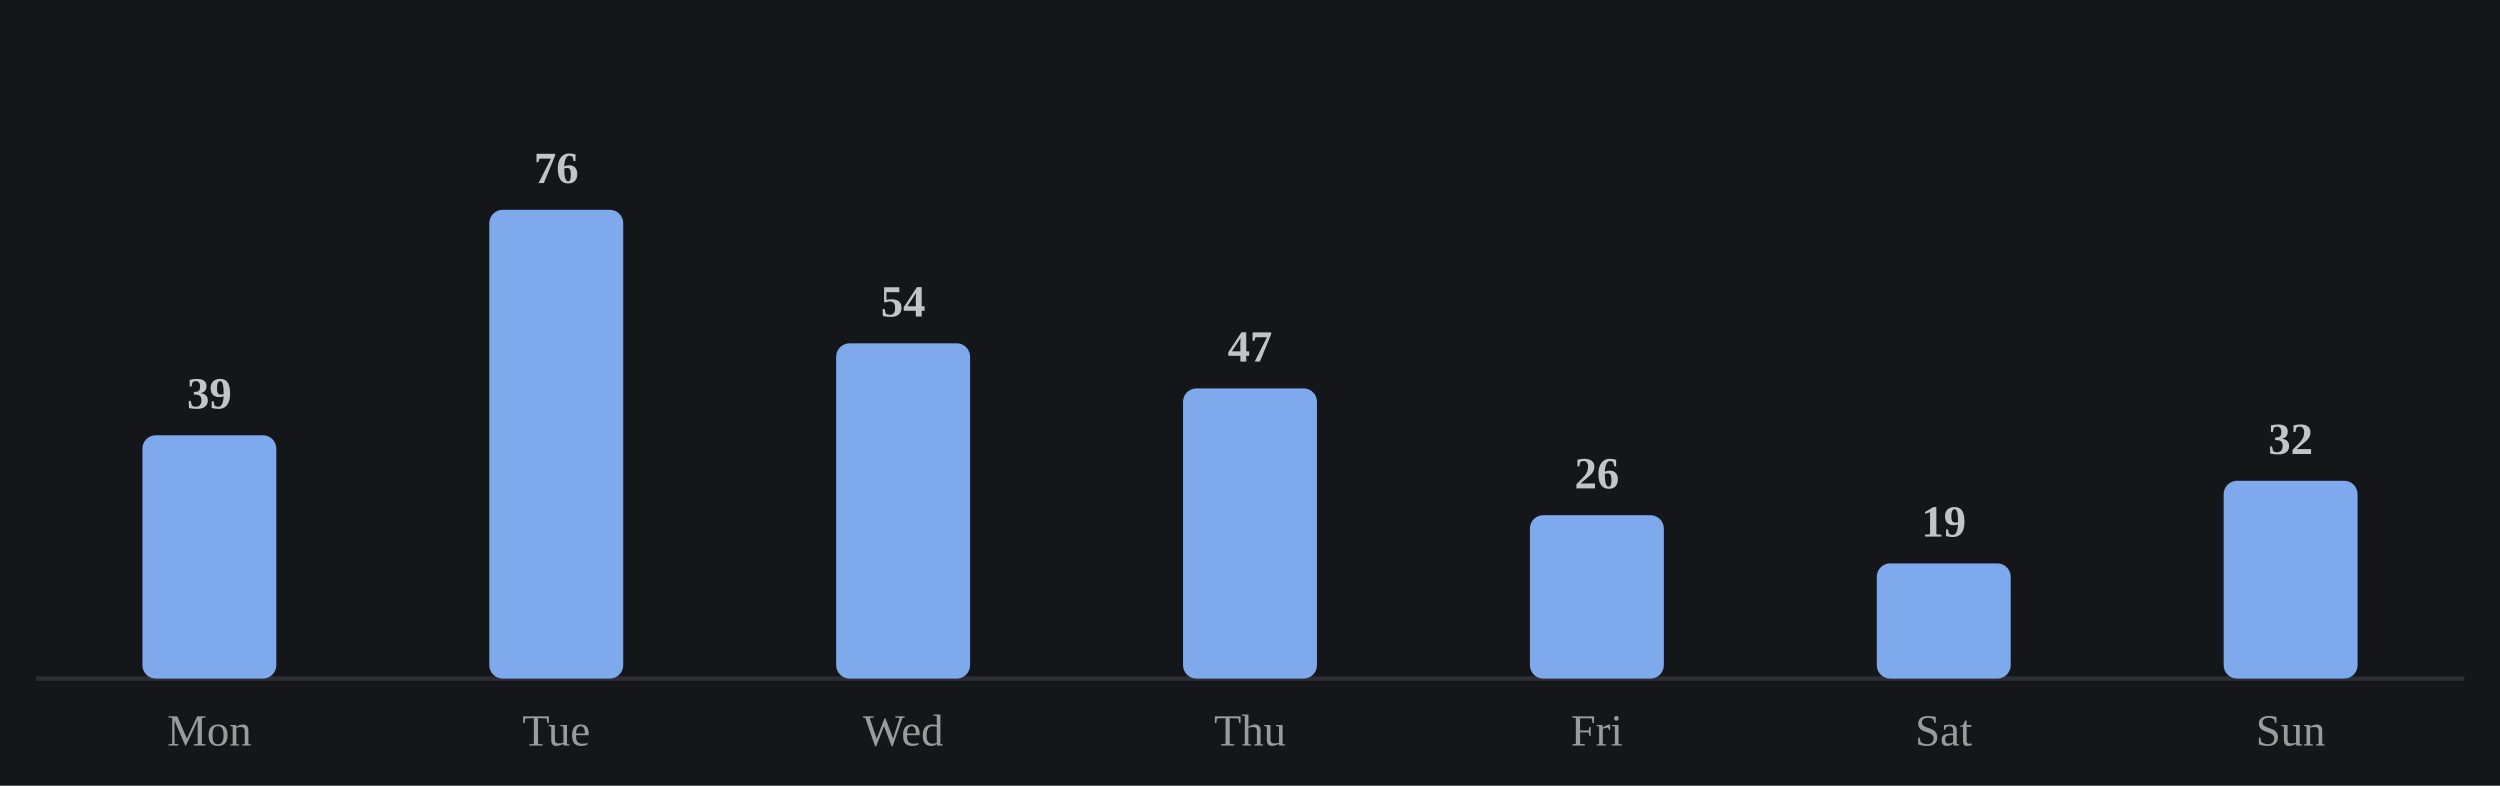
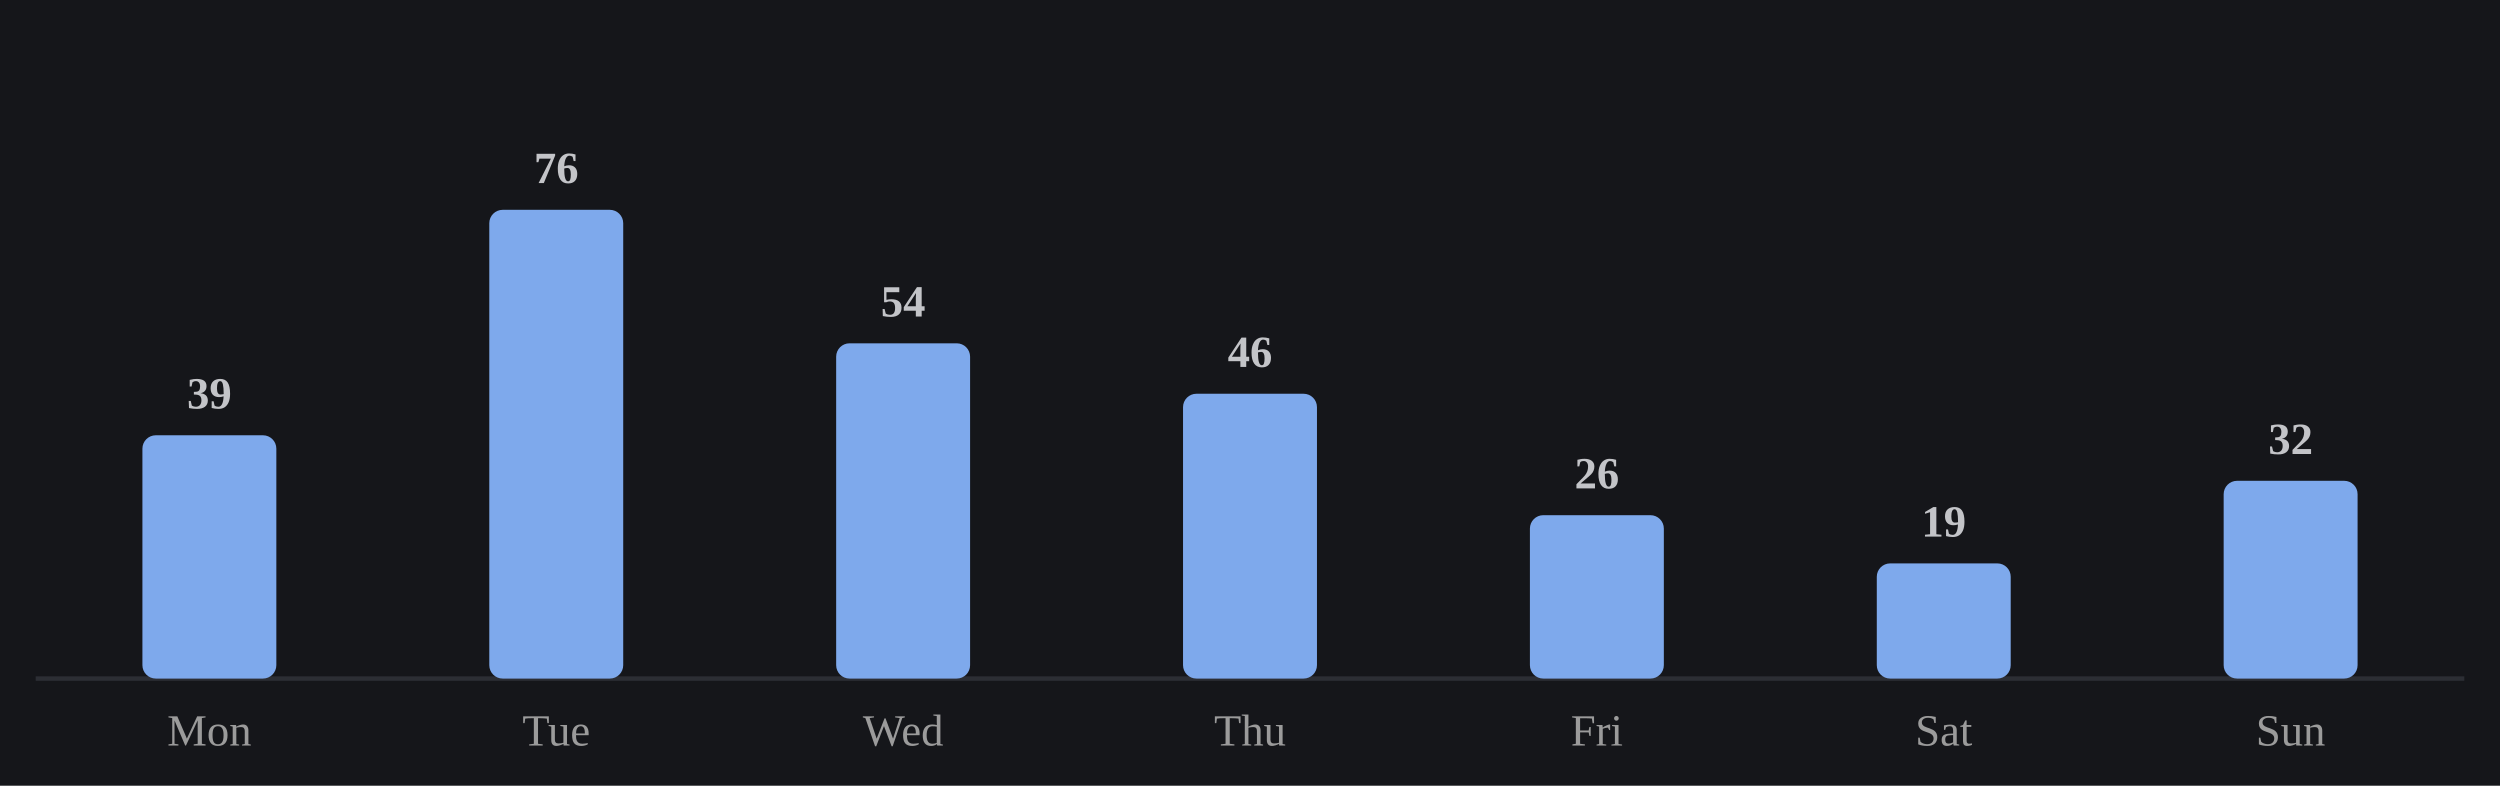
<svg xmlns="http://www.w3.org/2000/svg" viewBox="0 0 560 176" width="100%" role="img" aria-label="Average minutes practiced by day of week">
  <style>
/* per-skill colour switch: set via a sk-* class on a wrapping element, read
   by the mark rules below (falls back to the neutral accent on aggregate
   charts that aren't scoped to one skill, e.g. the calendar or day-of-week) */
.sk-listening{--pc:#f4ee7b}
.sk-grammar{--pc:#8bd08b}
.sk-vocab{--pc:#82d0ed}
.sk-reading{--pc:#b498e1}
.sk-writing{--pc:#db99c3}
.sk-speaking{--pc:#de907c}
.p-title{fill:#e7e7e7;font-size:12px;font-weight:700}
.p-sub{fill:#9b9b9b;font-size:10px}
.p-unit{fill:#9b9b9b;font-size:10px}
.p-axis{fill:#9b9b9b;font-size:9.5px}
.p-grid{stroke:#2c2e34;stroke-width:1;stroke-dasharray:2,3}
.p-base{stroke:#2c2e34;stroke-width:1}
.p-tick{stroke:#2c2e34;stroke-width:1}
.p-xlab{fill:#9b9b9b;font-size:9px;text-anchor:middle}
.p-line{fill:none;stroke:var(--pc,#7ea9ec);stroke-width:2;stroke-linejoin:round;stroke-linecap:round}
.p-area{fill:var(--pc,#7ea9ec);opacity:.12}
.p-end{fill:var(--pc,#7ea9ec);stroke:#15161a;stroke-width:2}
.p-endlab{fill:#c3c4c8;font-size:10px;text-anchor:end;font-weight:700}
.b-bar{fill:var(--pc,#7ea9ec)}
.b-bar:hover{fill:#a9c6f5;opacity:.9}
.d-lab{fill:#9b9b9b;font-size:10px;text-anchor:middle}
.d-val{fill:#c3c4c8;font-size:10px;text-anchor:middle;font-weight:700}
/* heatmap */
.hm-mon{fill:#9b9b9b;font-size:10px}
.hm-dow{fill:#9b9b9b;font-size:9px;text-anchor:end}
rect:hover{opacity:.82}
/* horizontal bars */
.h-cat{fill:#e7e7e7;font-size:12px;text-anchor:end;dominant-baseline:middle}
.h-track{fill:#2c2e34;opacity:.5}
.h-fill{fill:var(--pc,#7ea9ec)}
.h-val{fill:#c3c4c8;font-size:11px;font-weight:700;dominant-baseline:middle}
.ts-lab{fill:#e7e7e7;font-size:11px;font-weight:700}
.ts-val{fill:#9b9b9b;font-size:11px}
</style>
  <rect x="0" y="0" width="100%" height="100%" fill="#15161a" />
  <line class="p-base" x1="8" y1="152" x2="552" y2="152" />
  <rect class="b-bar" x="31.9" y="97.5" width="30.0" height="54.5" rx="3" />
  <text class="d-lab" x="46.9" y="167">Mon</text>
  <text class="d-val" x="46.9" y="91.5">39</text>
  <rect class="b-bar" x="109.6" y="47.0" width="30.0" height="105.0" rx="3" />
  <text class="d-lab" x="124.6" y="167">Tue</text>
  <text class="d-val" x="124.6" y="41.0">76</text>
  <rect class="b-bar" x="187.3" y="76.9" width="30.0" height="75.1" rx="3" />
  <text class="d-lab" x="202.3" y="167">Wed</text>
  <text class="d-val" x="202.3" y="70.9">54</text>
-   <rect class="b-bar" x="265.0" y="87.0" width="30.0" height="65.0" rx="3" />
+   <rect class="b-bar" x="265.0" y="88.2" width="30.0" height="63.8" rx="3" />
  <text class="d-lab" x="280.0" y="167">Thu</text>
-   <text class="d-val" x="280.0" y="81.0">47</text>
+   <text class="d-val" x="280.0" y="82.2">46</text>
  <rect class="b-bar" x="342.7" y="115.4" width="30.0" height="36.6" rx="3" />
  <text class="d-lab" x="357.7" y="167">Fri</text>
  <text class="d-val" x="357.7" y="109.4">26</text>
  <rect class="b-bar" x="420.4" y="126.2" width="30.0" height="25.8" rx="3" />
  <text class="d-lab" x="435.4" y="167">Sat</text>
  <text class="d-val" x="435.4" y="120.2">19</text>
  <rect class="b-bar" x="498.1" y="107.7" width="30.0" height="44.3" rx="3" />
  <text class="d-lab" x="513.1" y="167">Sun</text>
  <text class="d-val" x="513.1" y="101.7">32</text>
</svg>
